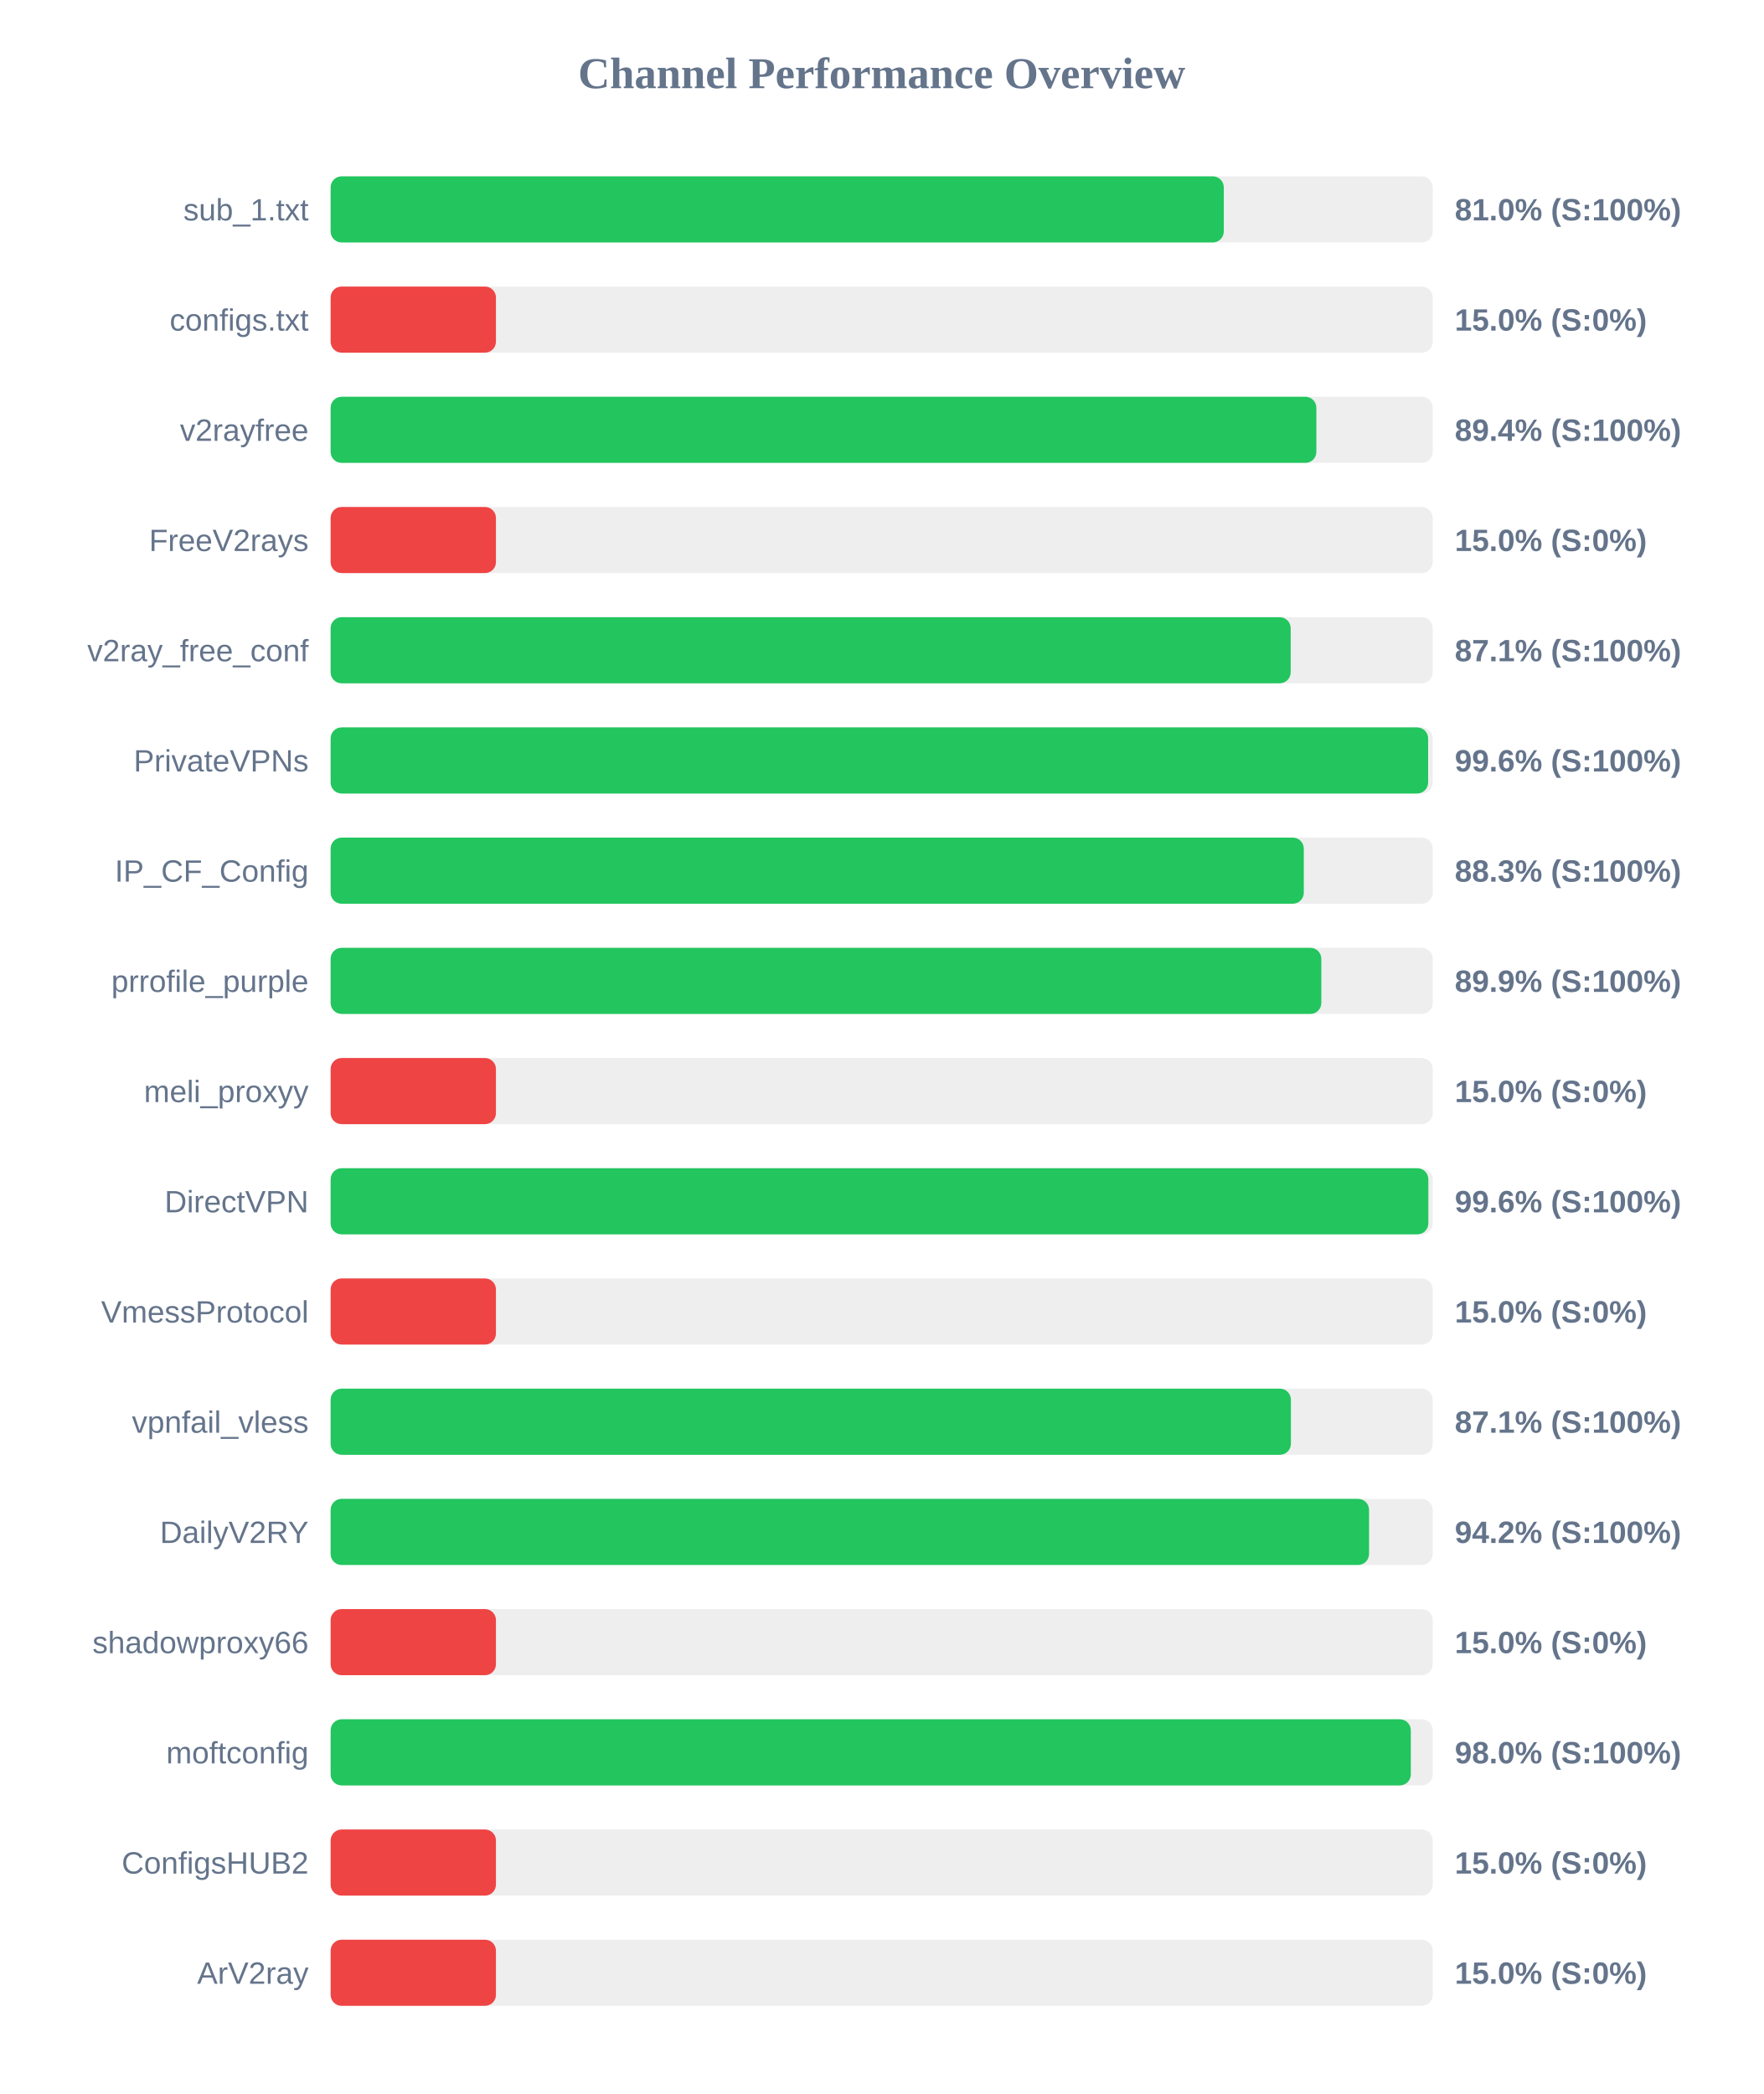
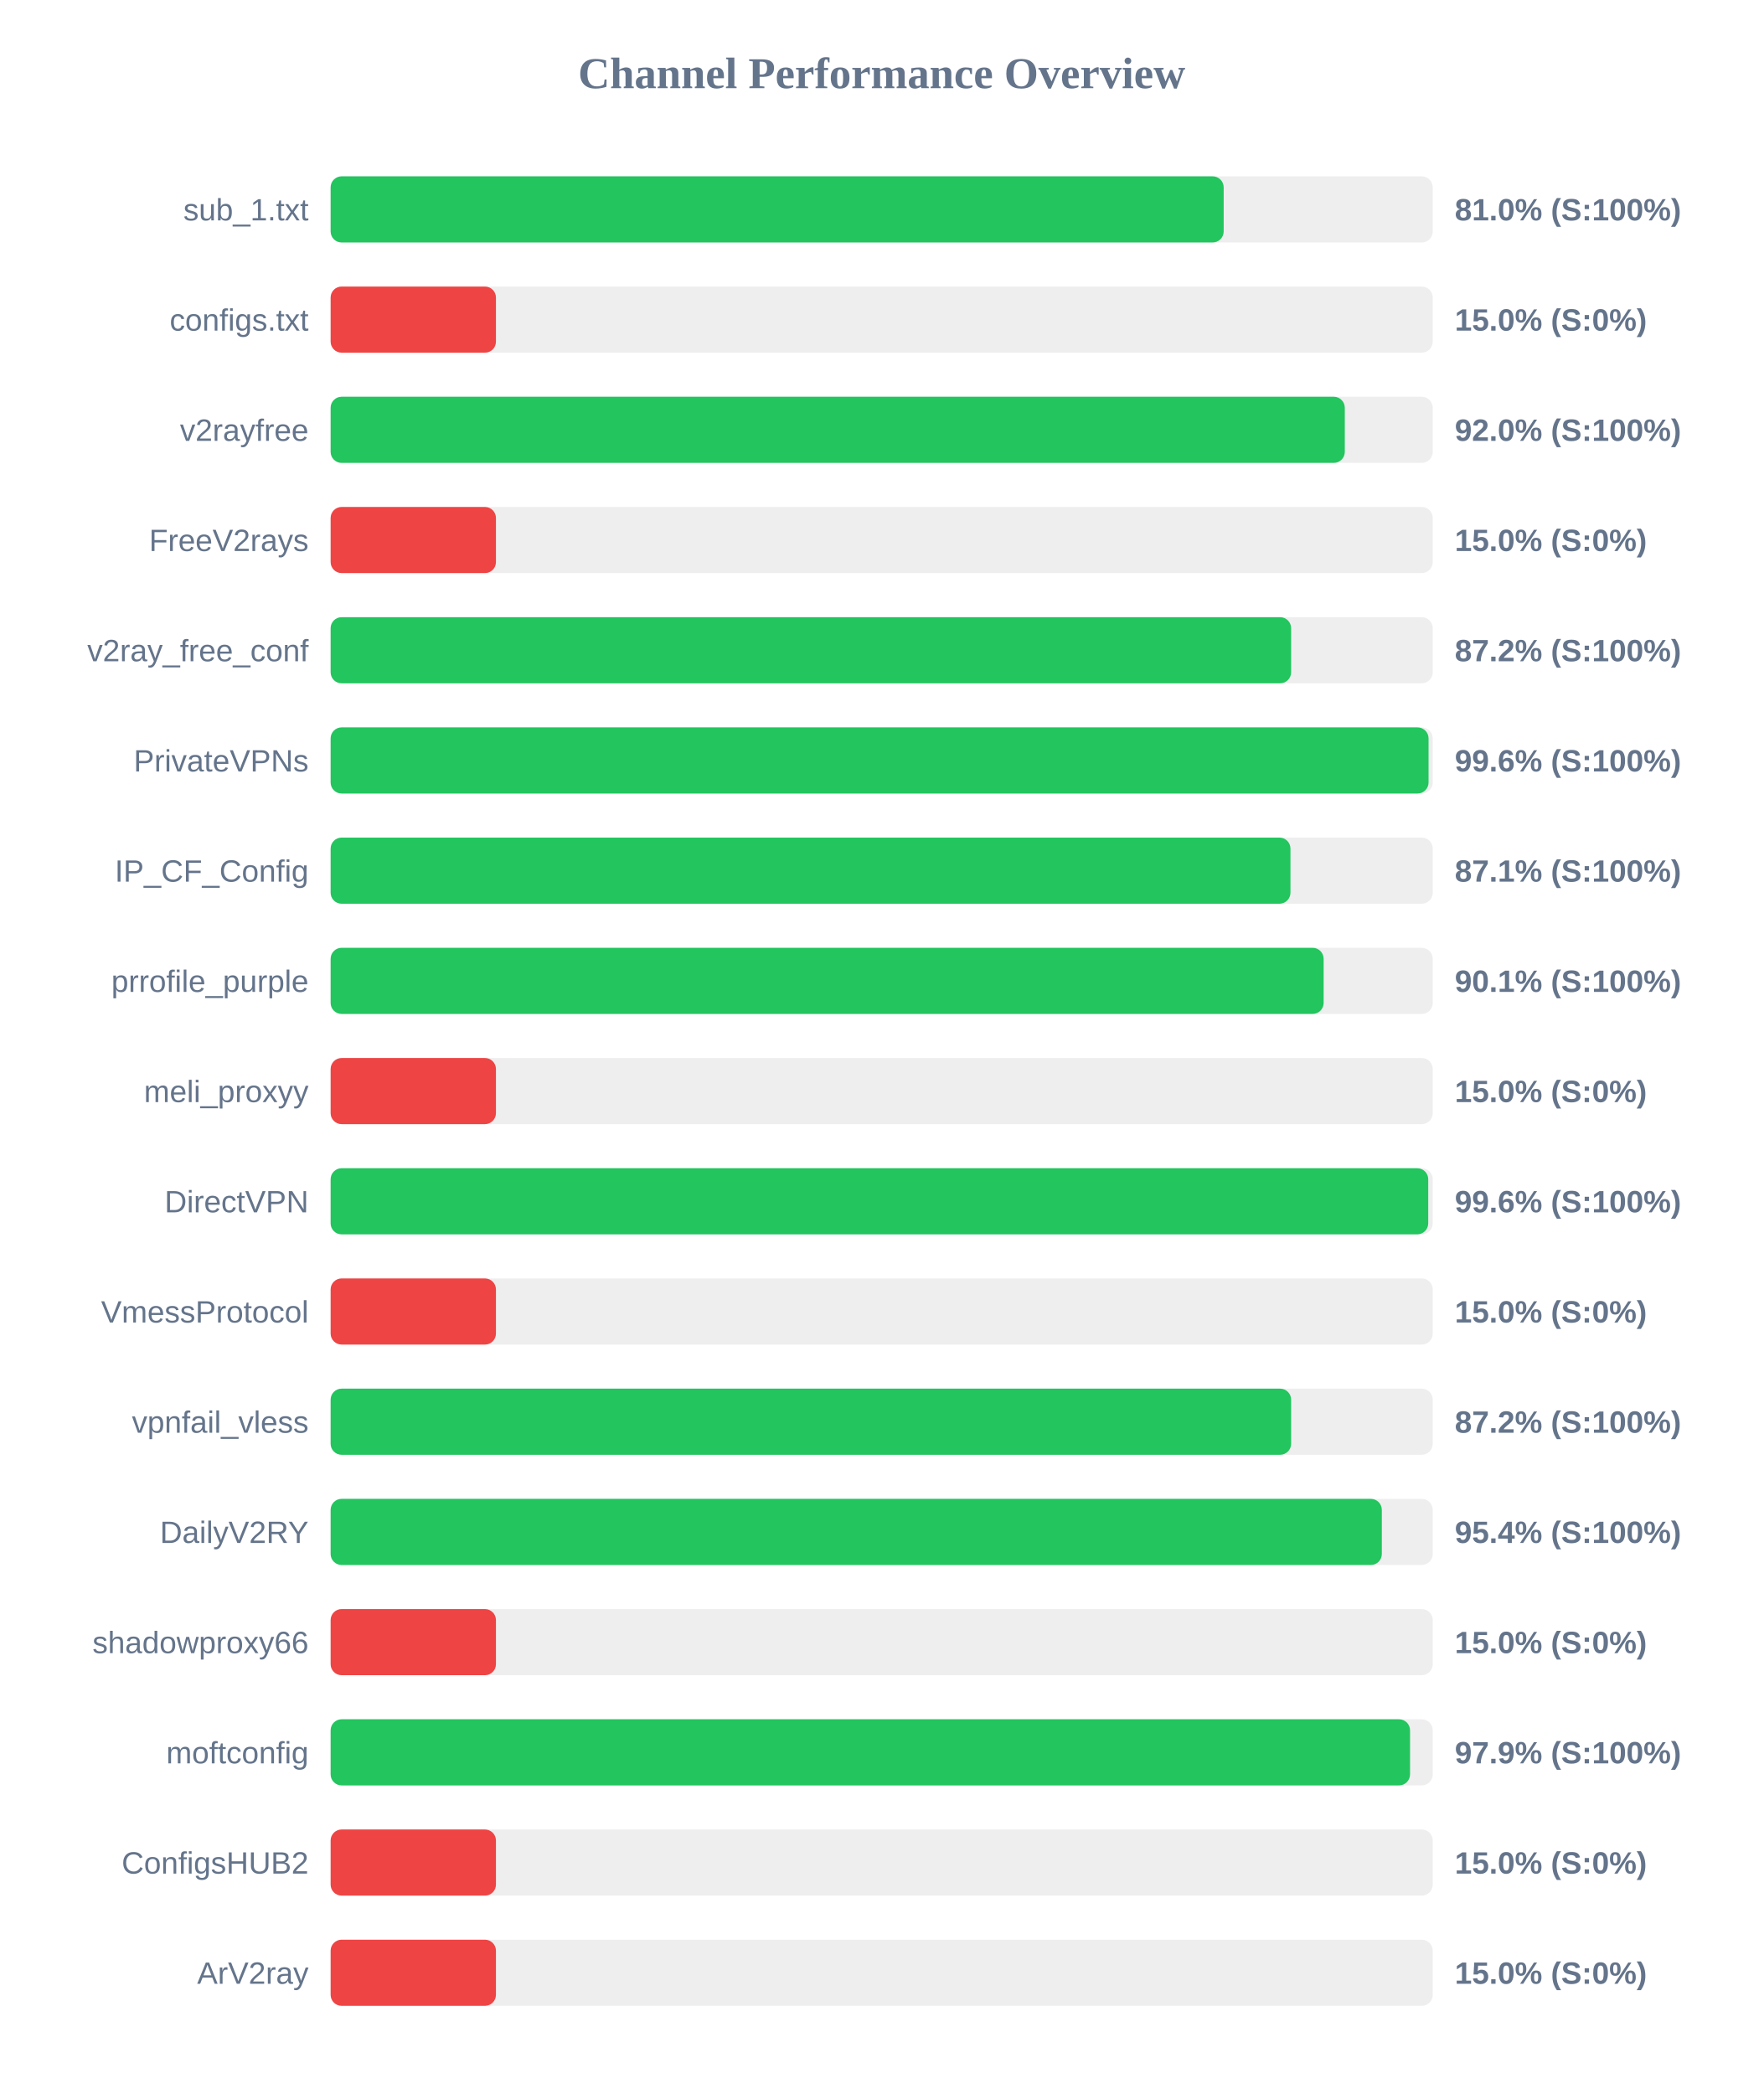
<svg xmlns="http://www.w3.org/2000/svg" width="800" height="950" version="1.1">
  <style>
        .row { font: 14px Arial; fill: #64748b; }
        .score { font: bold 14px Arial; fill: #64748b; }
    </style>
  <text x="400" y="40" text-anchor="middle" font-size="20px" font-weight="bold" fill="#64748b">Channel Performance Overview</text>
  <rect x="150" y="80" width="500" height="30" fill="#eee" rx="5" />
-   <rect x="150" y="80" width="405.2" height="30" fill="#22c55e" rx="5" />
+   <rect x="150" y="80" width="405.15" height="30" fill="#22c55e" rx="5" />
  <text x="140" y="100" text-anchor="end" class="row">sub_1.txt</text>
  <text x="660" y="100" text-anchor="start" class="score">81.0% (S:100%)</text>
  <rect x="150" y="130" width="500" height="30" fill="#eee" rx="5" />
  <rect x="150" y="130" width="75.0" height="30" fill="#ef4444" rx="5" />
  <text x="140" y="150" text-anchor="end" class="row">configs.txt</text>
  <text x="660" y="150" text-anchor="start" class="score">15.0% (S:0%)</text>
  <rect x="150" y="180" width="500" height="30" fill="#eee" rx="5" />
-   <rect x="150" y="180" width="447.2" height="30" fill="#22c55e" rx="5" />
+   <rect x="150" y="180" width="460.1" height="30" fill="#22c55e" rx="5" />
  <text x="140" y="200" text-anchor="end" class="row">v2rayfree</text>
-   <text x="660" y="200" text-anchor="start" class="score">89.4% (S:100%)</text>
+   <text x="660" y="200" text-anchor="start" class="score">92.0% (S:100%)</text>
  <rect x="150" y="230" width="500" height="30" fill="#eee" rx="5" />
  <rect x="150" y="230" width="75.0" height="30" fill="#ef4444" rx="5" />
  <text x="140" y="250" text-anchor="end" class="row">FreeV2rays</text>
  <text x="660" y="250" text-anchor="start" class="score">15.0% (S:0%)</text>
  <rect x="150" y="280" width="500" height="30" fill="#eee" rx="5" />
-   <rect x="150" y="280" width="435.55" height="30" fill="#22c55e" rx="5" />
+   <rect x="150" y="280" width="435.75" height="30" fill="#22c55e" rx="5" />
  <text x="140" y="300" text-anchor="end" class="row">v2ray_free_conf</text>
-   <text x="660" y="300" text-anchor="start" class="score">87.1% (S:100%)</text>
+   <text x="660" y="300" text-anchor="start" class="score">87.2% (S:100%)</text>
  <rect x="150" y="330" width="500" height="30" fill="#eee" rx="5" />
-   <rect x="150" y="330" width="497.9" height="30" fill="#22c55e" rx="5" />
+   <rect x="150" y="330" width="498.1" height="30" fill="#22c55e" rx="5" />
  <text x="140" y="350" text-anchor="end" class="row">PrivateVPNs</text>
  <text x="660" y="350" text-anchor="start" class="score">99.6% (S:100%)</text>
  <rect x="150" y="380" width="500" height="30" fill="#eee" rx="5" />
-   <rect x="150" y="380" width="441.5" height="30" fill="#22c55e" rx="5" />
+   <rect x="150" y="380" width="435.45" height="30" fill="#22c55e" rx="5" />
  <text x="140" y="400" text-anchor="end" class="row">IP_CF_Config</text>
-   <text x="660" y="400" text-anchor="start" class="score">88.3% (S:100%)</text>
+   <text x="660" y="400" text-anchor="start" class="score">87.1% (S:100%)</text>
  <rect x="150" y="430" width="500" height="30" fill="#eee" rx="5" />
-   <rect x="150" y="430" width="449.45" height="30" fill="#22c55e" rx="5" />
+   <rect x="150" y="430" width="450.5" height="30" fill="#22c55e" rx="5" />
  <text x="140" y="450" text-anchor="end" class="row">prrofile_purple</text>
-   <text x="660" y="450" text-anchor="start" class="score">89.9% (S:100%)</text>
+   <text x="660" y="450" text-anchor="start" class="score">90.1% (S:100%)</text>
  <rect x="150" y="480" width="500" height="30" fill="#eee" rx="5" />
  <rect x="150" y="480" width="75.0" height="30" fill="#ef4444" rx="5" />
  <text x="140" y="500" text-anchor="end" class="row">meli_proxyy</text>
  <text x="660" y="500" text-anchor="start" class="score">15.0% (S:0%)</text>
  <rect x="150" y="530" width="500" height="30" fill="#eee" rx="5" />
-   <rect x="150" y="530" width="498.0" height="30" fill="#22c55e" rx="5" />
+   <rect x="150" y="530" width="497.95" height="30" fill="#22c55e" rx="5" />
  <text x="140" y="550" text-anchor="end" class="row">DirectVPN</text>
  <text x="660" y="550" text-anchor="start" class="score">99.6% (S:100%)</text>
  <rect x="150" y="580" width="500" height="30" fill="#eee" rx="5" />
  <rect x="150" y="580" width="75.0" height="30" fill="#ef4444" rx="5" />
  <text x="140" y="600" text-anchor="end" class="row">VmessProtocol</text>
  <text x="660" y="600" text-anchor="start" class="score">15.0% (S:0%)</text>
  <rect x="150" y="630" width="500" height="30" fill="#eee" rx="5" />
-   <rect x="150" y="630" width="435.65" height="30" fill="#22c55e" rx="5" />
+   <rect x="150" y="630" width="435.75" height="30" fill="#22c55e" rx="5" />
  <text x="140" y="650" text-anchor="end" class="row">vpnfail_vless</text>
-   <text x="660" y="650" text-anchor="start" class="score">87.1% (S:100%)</text>
+   <text x="660" y="650" text-anchor="start" class="score">87.2% (S:100%)</text>
  <rect x="150" y="680" width="500" height="30" fill="#eee" rx="5" />
-   <rect x="150" y="680" width="471.1" height="30" fill="#22c55e" rx="5" />
+   <rect x="150" y="680" width="476.9" height="30" fill="#22c55e" rx="5" />
  <text x="140" y="700" text-anchor="end" class="row">DailyV2RY</text>
-   <text x="660" y="700" text-anchor="start" class="score">94.2% (S:100%)</text>
+   <text x="660" y="700" text-anchor="start" class="score">95.4% (S:100%)</text>
  <rect x="150" y="730" width="500" height="30" fill="#eee" rx="5" />
  <rect x="150" y="730" width="75.0" height="30" fill="#ef4444" rx="5" />
  <text x="140" y="750" text-anchor="end" class="row">shadowproxy66</text>
  <text x="660" y="750" text-anchor="start" class="score">15.0% (S:0%)</text>
  <rect x="150" y="780" width="500" height="30" fill="#eee" rx="5" />
-   <rect x="150" y="780" width="490.05" height="30" fill="#22c55e" rx="5" />
+   <rect x="150" y="780" width="489.7" height="30" fill="#22c55e" rx="5" />
  <text x="140" y="800" text-anchor="end" class="row">moftconfig</text>
-   <text x="660" y="800" text-anchor="start" class="score">98.0% (S:100%)</text>
+   <text x="660" y="800" text-anchor="start" class="score">97.9% (S:100%)</text>
  <rect x="150" y="830" width="500" height="30" fill="#eee" rx="5" />
  <rect x="150" y="830" width="75.0" height="30" fill="#ef4444" rx="5" />
  <text x="140" y="850" text-anchor="end" class="row">ConfigsHUB2</text>
  <text x="660" y="850" text-anchor="start" class="score">15.0% (S:0%)</text>
  <rect x="150" y="880" width="500" height="30" fill="#eee" rx="5" />
  <rect x="150" y="880" width="75.0" height="30" fill="#ef4444" rx="5" />
  <text x="140" y="900" text-anchor="end" class="row">ArV2ray</text>
  <text x="660" y="900" text-anchor="start" class="score">15.0% (S:0%)</text>
</svg>
